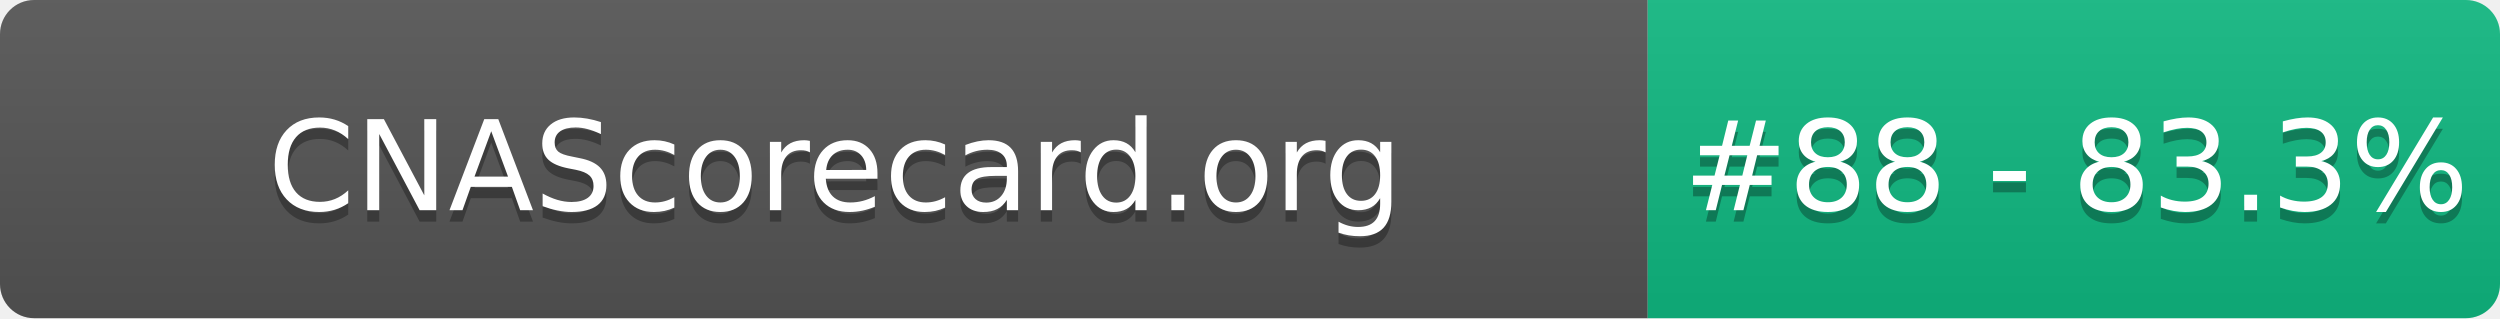
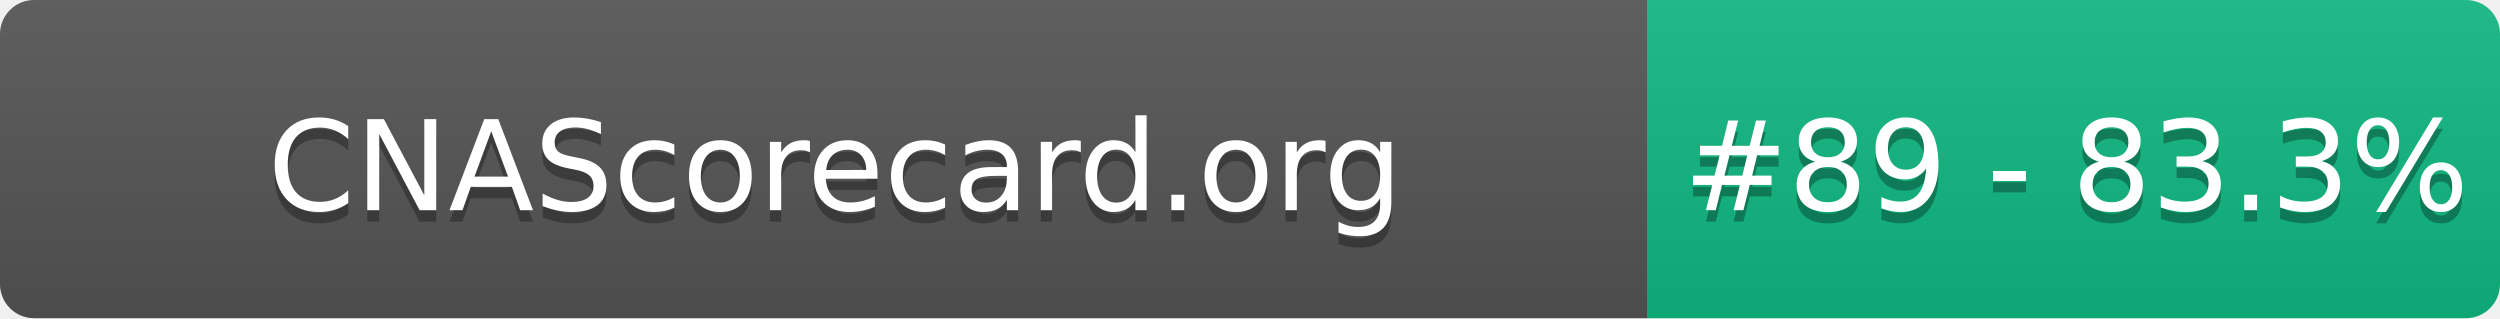
- <svg xmlns="http://www.w3.org/2000/svg" width="220" height="28" role="img" aria-label="CNAScorecard.org: #88 - 83.3%">
+ <svg xmlns="http://www.w3.org/2000/svg" width="220" height="28" role="img" aria-label="CNAScorecard.org: #89 - 83.3%">
  <linearGradient id="s" x2="0" y2="100%">
    <stop offset="0" stop-color="#bbb" stop-opacity=".1" />
    <stop offset="1" stop-opacity=".1" />
  </linearGradient>
  <clipPath id="r">
    <rect width="220" height="28" rx="3" fill="#fff" />
  </clipPath>
  <g clip-path="url(#r)">
    <rect width="145" height="28" fill="#555" />
    <rect x="145" width="75" height="28" fill="#10B981" />
    <rect width="220" height="28" fill="url(#s)" />
  </g>
  <g fill="#fff" text-anchor="middle" font-family="Verdana,Geneva,DejaVu Sans,sans-serif" text-rendering="geometricPrecision" font-size="110">
    <text aria-hidden="true" x="735" y="195" fill="#010101" fill-opacity=".3" transform="scale(.1)" textLength="1350">CNAScorecard.org</text>
    <text x="735" y="185" transform="scale(.1)" fill="#fff" textLength="1350">CNAScorecard.org</text>
-     <text aria-hidden="true" x="1827" y="195" fill="#010101" fill-opacity=".3" transform="scale(.1)" textLength="605">#88 - 83.3%</text>
-     <text x="1827" y="185" transform="scale(.1)" fill="#fff" textLength="605">#88 - 83.3%</text>
+     <text aria-hidden="true" x="1827" y="195" fill="#010101" fill-opacity=".3" transform="scale(.1)" textLength="605">#89 - 83.3%</text>
+     <text x="1827" y="185" transform="scale(.1)" fill="#fff" textLength="605">#89 - 83.3%</text>
  </g>
</svg>
